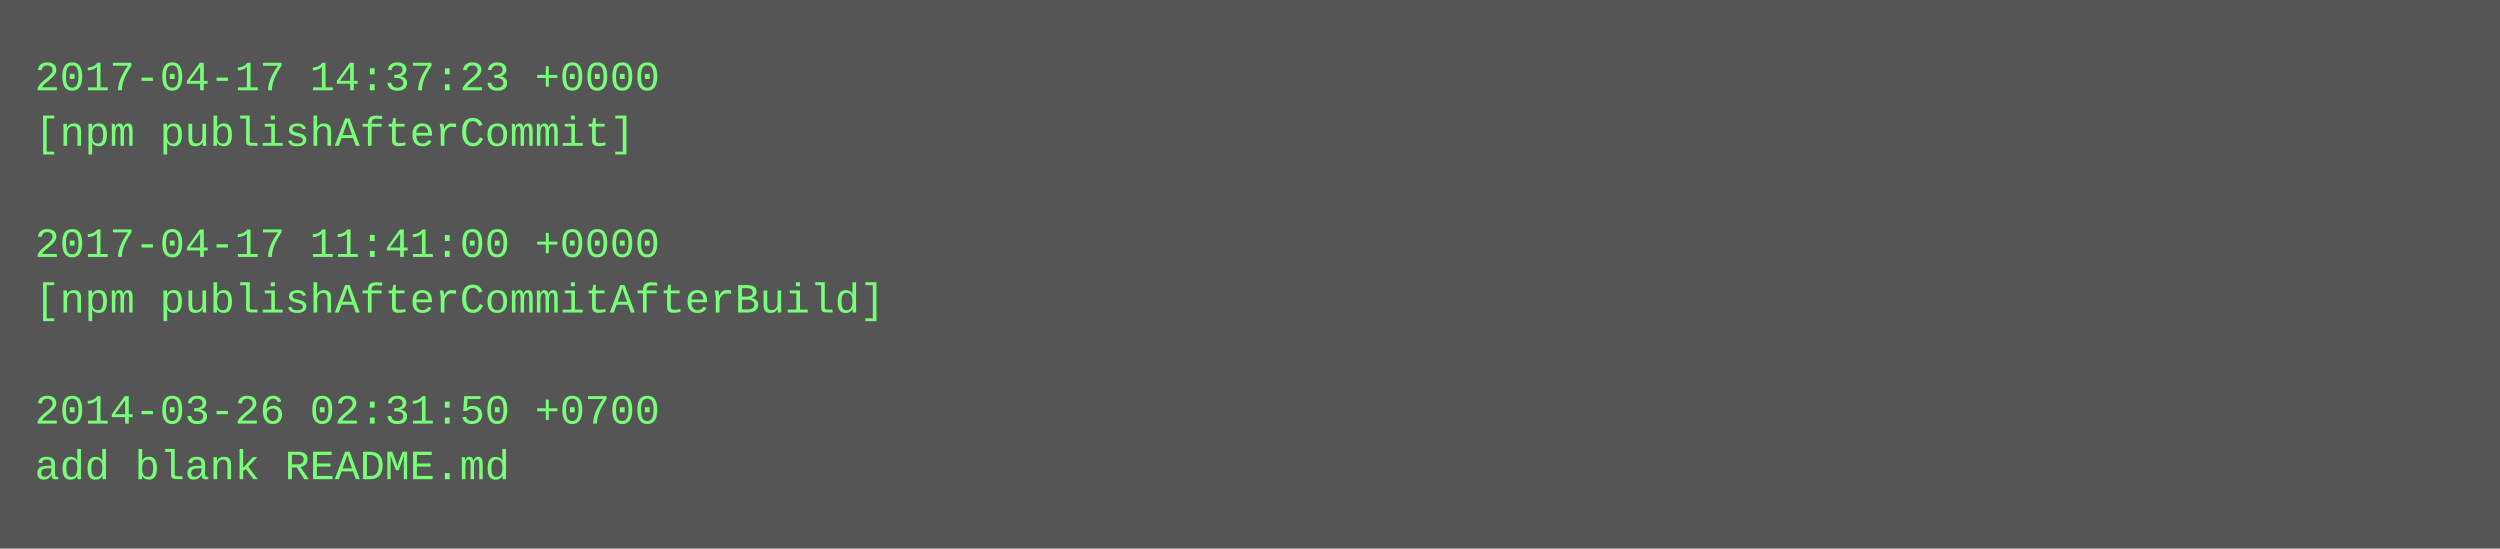
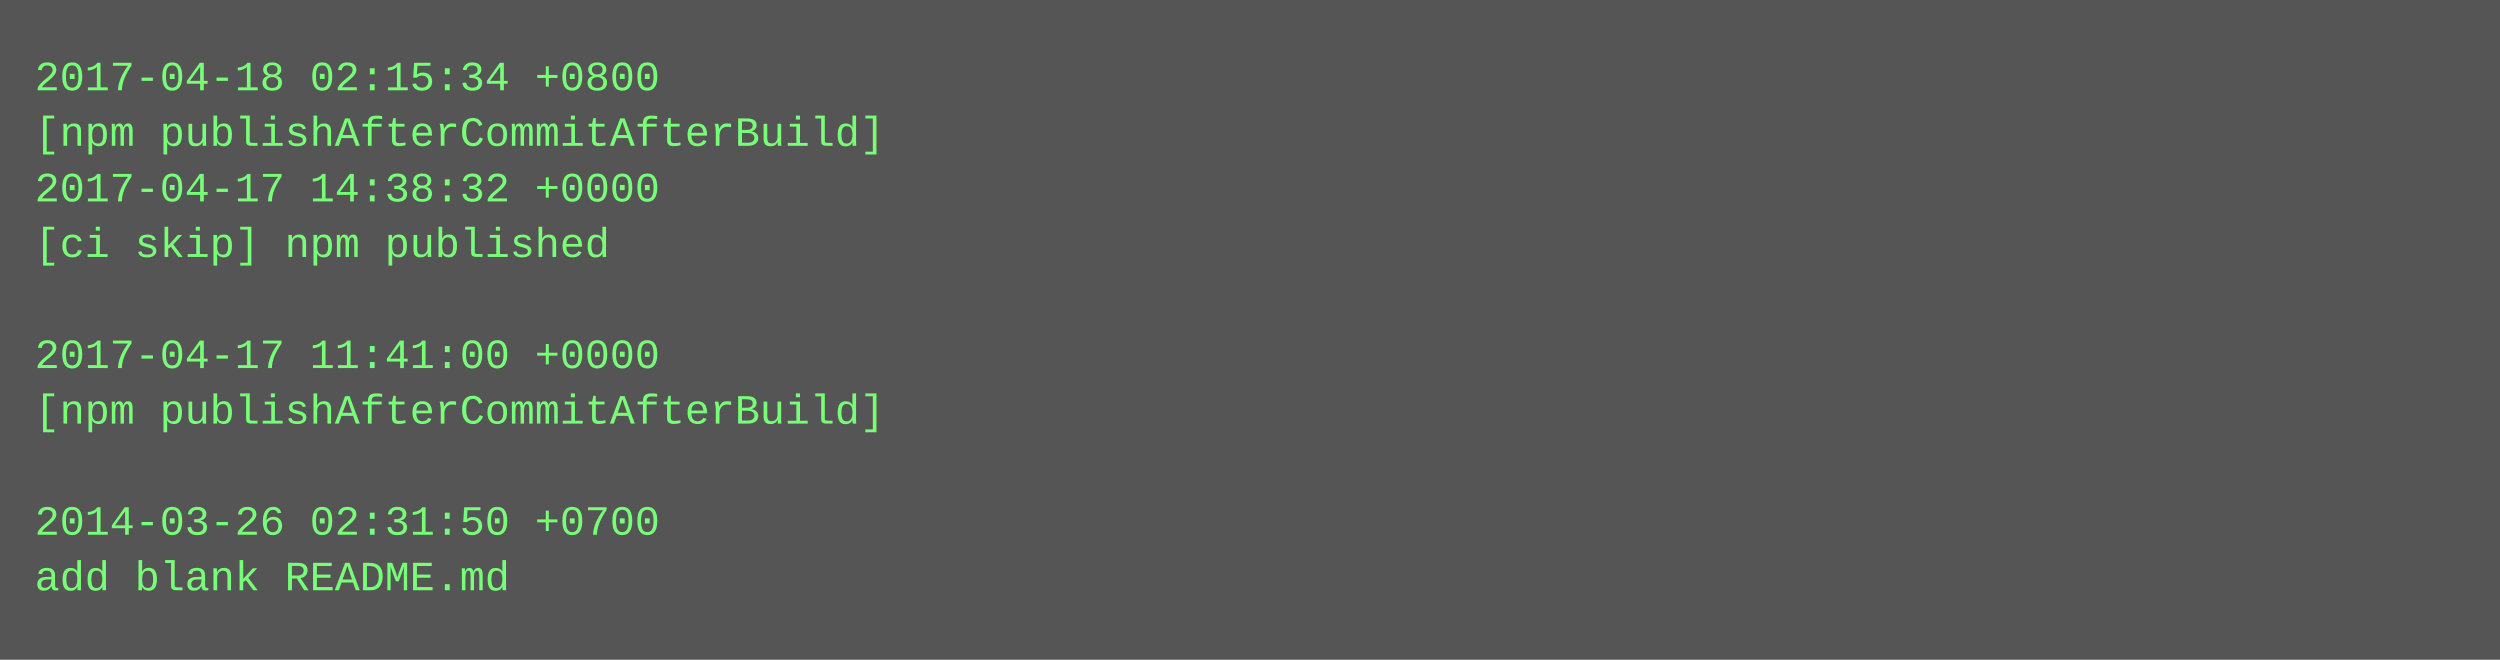
- <svg xmlns="http://www.w3.org/2000/svg" height="158" width="720">
-   <rect height="158" fill="#555" width="720" />
+ <svg xmlns="http://www.w3.org/2000/svg" height="190" width="720">
+   <rect height="190" fill="#555" width="720" />
  <text fill="#7f7" font-family="Courier New" font-size="12" xml:space="preserve">
-     <tspan x="10" y="26">2017-04-17 14:37:23 +0000</tspan>
-     <tspan x="10" y="42">[npm publishAfterCommit]</tspan>
-     <tspan x="10" y="58" />
-     <tspan x="10" y="74">2017-04-17 11:41:00 +0000</tspan>
-     <tspan x="10" y="90">[npm publishAfterCommitAfterBuild]</tspan>
-     <tspan x="10" y="106" />
-     <tspan x="10" y="122">2014-03-26 02:31:50 +0700</tspan>
-     <tspan x="10" y="138">add blank README.md</tspan>
+     <tspan x="10" y="26">2017-04-18 02:15:34 +0800</tspan>
+     <tspan x="10" y="42">[npm publishAfterCommitAfterBuild]</tspan>
+     <tspan x="10" y="58">2017-04-17 14:38:32 +0000</tspan>
+     <tspan x="10" y="74">[ci skip] npm published</tspan>
+     <tspan x="10" y="90" />
+     <tspan x="10" y="106">2017-04-17 11:41:00 +0000</tspan>
+     <tspan x="10" y="122">[npm publishAfterCommitAfterBuild]</tspan>
+     <tspan x="10" y="138" />
+     <tspan x="10" y="154">2014-03-26 02:31:50 +0700</tspan>
+     <tspan x="10" y="170">add blank README.md</tspan>
  </text>
</svg>
